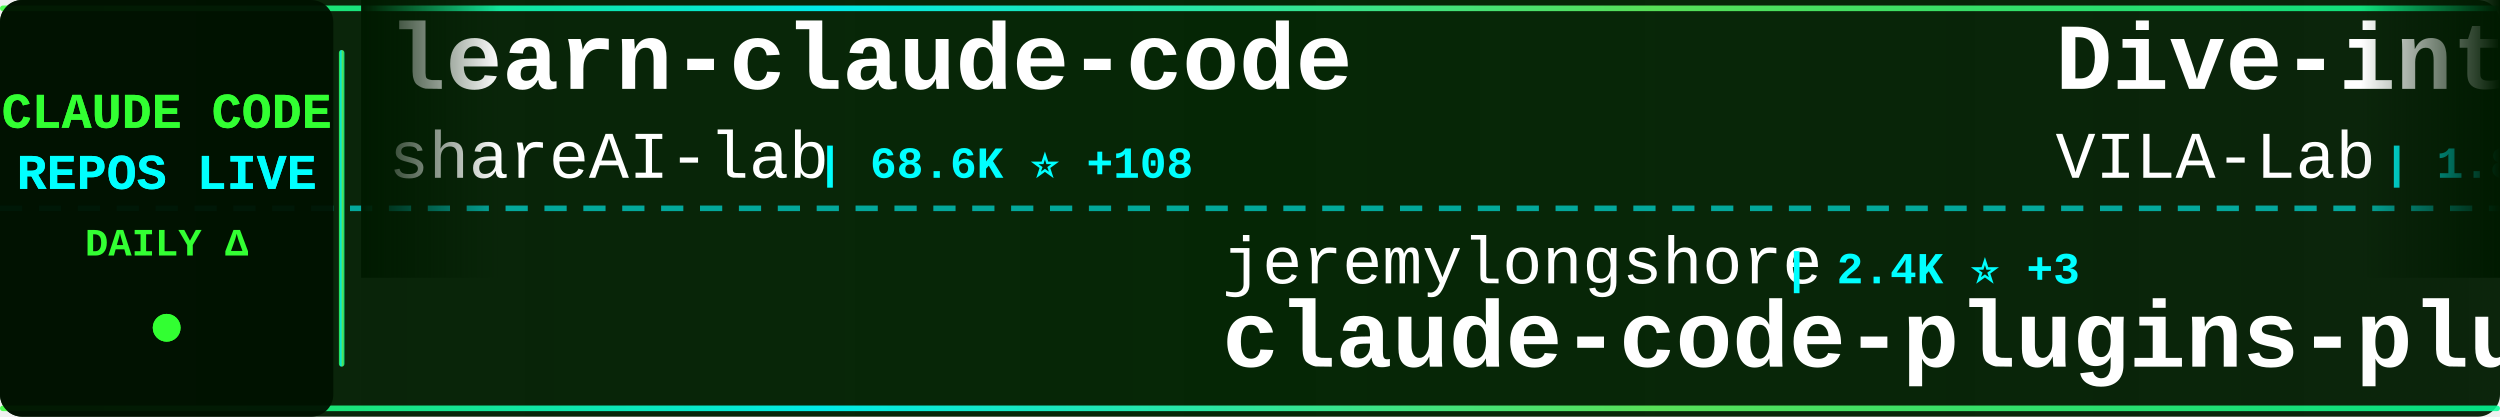
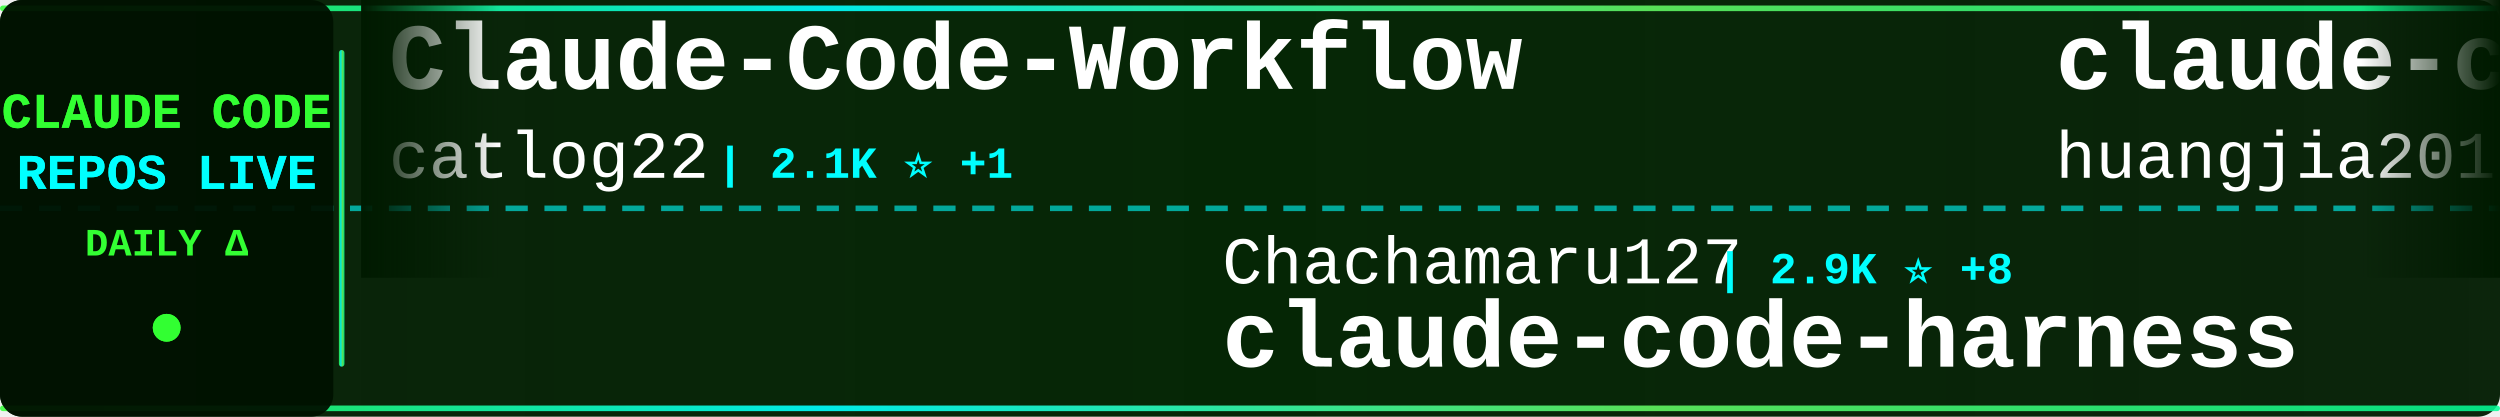
<svg xmlns="http://www.w3.org/2000/svg" width="900" height="150">
  <defs>
    <linearGradient id="tickerBg" x1="0%" y1="0%" x2="100%" y2="0%">
      <stop offset="0%" style="stop-color:#001a00;stop-opacity:0.95" />
      <stop offset="50%" style="stop-color:#002200;stop-opacity:0.98" />
      <stop offset="100%" style="stop-color:#001a00;stop-opacity:0.95" />
    </linearGradient>
    <linearGradient id="borderGrad" x1="0%" y1="0%" x2="100%" y2="0%">
      <stop offset="0%" style="stop-color:#33ff33;stop-opacity:0.85">
        <animate attributeName="stop-opacity" values="0.85;1;0.85" dur="2s" repeatCount="indefinite" />
      </stop>
      <stop offset="33%" style="stop-color:#00ffff;stop-opacity:0.9">
        <animate attributeName="stop-opacity" values="0.9;1;0.9" dur="2.2s" repeatCount="indefinite" />
      </stop>
      <stop offset="66%" style="stop-color:#66ff66;stop-opacity:0.85">
        <animate attributeName="stop-opacity" values="0.85;1;0.85" dur="1.8s" repeatCount="indefinite" />
      </stop>
      <stop offset="100%" style="stop-color:#00ff99;stop-opacity:0.85">
        <animate attributeName="stop-opacity" values="0.85;1;0.85" dur="2s" repeatCount="indefinite" />
      </stop>
    </linearGradient>
    <filter id="textGlow">
      <feGaussianBlur stdDeviation="0.1" result="coloredBlur" />
      <feMerge>
        <feMergeNode in="coloredBlur" />
        <feMergeNode in="SourceGraphic" />
      </feMerge>
    </filter>
    <filter id="metricGlow">
      <feGaussianBlur stdDeviation="0.2" result="coloredBlur" />
      <feMerge>
        <feMergeNode in="coloredBlur" />
        <feMergeNode in="SourceGraphic" />
      </feMerge>
    </filter>
    <linearGradient id="leftFade" x1="0%" y1="0%" x2="100%" y2="0%">
      <stop offset="0%" style="stop-color:#001a00;stop-opacity:1" />
      <stop offset="100%" style="stop-color:#001a00;stop-opacity:0" />
    </linearGradient>
    <linearGradient id="rightFade" x1="0%" y1="0%" x2="100%" y2="0%">
      <stop offset="0%" style="stop-color:#001a00;stop-opacity:0" />
      <stop offset="100%" style="stop-color:#001a00;stop-opacity:1" />
    </linearGradient>
  </defs>
  <rect width="900" height="150" fill="url(#tickerBg)" rx="8" />
  <rect x="0" y="2" width="900" height="2" fill="url(#borderGrad)" rx="1" />
  <rect x="0" y="146" width="900" height="2" fill="url(#borderGrad)" rx="1" />
  <line x1="0" y1="75" x2="900" y2="75" stroke="#00ffff" stroke-width="2" stroke-dasharray="8 6" opacity="0.6" />
  <rect x="0" y="0" width="120" height="150" fill="#001100" opacity="0.95" rx="8" />
  <text x="60" y="46" font-family="'Courier New', monospace" font-size="18" font-weight="bold" fill="#33ff33" text-anchor="middle" filter="url(#textGlow)">
    CLAUDE CODE
  </text>
  <text x="60" y="68" font-family="'Courier New', monospace" font-size="18" font-weight="bold" fill="#00ffff" text-anchor="middle" filter="url(#textGlow)">
    REPOS LIVE
  </text>
  <text x="60" y="92" font-family="'Courier New', monospace" font-size="14" font-weight="bold" fill="#33ff33" text-anchor="middle">
    DAILY Δ
  </text>
  <circle cx="60" cy="118" r="5" fill="#33ff33" filter="url(#metricGlow)">
    <animate attributeName="r" values="4;6;4" dur="1.5s" repeatCount="indefinite" />
    <animate attributeName="opacity" values="0.6;1;0.6" dur="1.5s" repeatCount="indefinite" />
  </circle>
  <rect x="122" y="18" width="2" height="114" fill="url(#borderGrad)" rx="1" />
  <clipPath id="tickerClip">
    <rect x="130" y="0" width="770" height="150" />
  </clipPath>
  <g clip-path="url(#tickerClip)">
    <g id="tickerItems">
      <animateTransform attributeName="transform" attributeType="XML" type="translate" from="0 0" to="-3000 0" dur="54s" repeatCount="indefinite" />
      <g transform="translate(0, 0)">
-         <text x="140" y="32" font-family="'Courier New', monospace" font-size="34" font-weight="bold" fill="#ffffff">learn-claude-code</text>
-         <text x="140" y="64" font-family="'Courier New', monospace" font-size="24" font-weight="normal" fill="#ffffff" opacity="1.0">shareAI-lab</text>
-         <text x="294" y="64" font-family="'Courier New', monospace" font-size="16" font-weight="bold" fill="#00ffff"> | 68.6K ⭐ +108</text>
+         <text x="140" y="32" font-family="'Courier New', monospace" font-size="34" font-weight="bold" fill="#ffffff">Claude-Code-Workflow</text>
+         <text x="140" y="64" font-family="'Courier New', monospace" font-size="24" font-weight="normal" fill="#ffffff" opacity="1.0">catlog22</text>
+         <text x="258" y="64" font-family="'Courier New', monospace" font-size="16" font-weight="bold" fill="#00ffff"> | 2.1K ⭐ +1</text>
      </g>
      <g transform="translate(300, 0)">
-         <text x="140" y="102" font-family="'Courier New', monospace" font-size="24" font-weight="normal" fill="#ffffff" opacity="1.0">jeremylongshore</text>
-         <text x="342" y="102" font-family="'Courier New', monospace" font-size="16" font-weight="bold" fill="#00ffff"> | 2.4K ⭐ +3</text>
-         <text x="140" y="132" font-family="'Courier New', monospace" font-size="34" font-weight="bold" fill="#ffffff">claude-code-plugins-plus...</text>
+         <text x="140" y="102" font-family="'Courier New', monospace" font-size="24" font-weight="normal" fill="#ffffff" opacity="1.0">Chachamaru127</text>
+         <text x="318" y="102" font-family="'Courier New', monospace" font-size="16" font-weight="bold" fill="#00ffff"> | 2.9K ⭐ +8</text>
+         <text x="140" y="132" font-family="'Courier New', monospace" font-size="34" font-weight="bold" fill="#ffffff">claude-code-harness</text>
      </g>
      <g transform="translate(600, 0)">
-         <text x="140" y="32" font-family="'Courier New', monospace" font-size="34" font-weight="bold" fill="#ffffff">Dive-into-Claude-Code</text>
-         <text x="140" y="64" font-family="'Courier New', monospace" font-size="24" font-weight="normal" fill="#ffffff" opacity="1.0">VILA-Lab</text>
-         <text x="258" y="64" font-family="'Courier New', monospace" font-size="16" font-weight="bold" fill="#00ffff"> | 1.8K ⭐ +8</text>
+         <text x="140" y="32" font-family="'Courier New', monospace" font-size="34" font-weight="bold" fill="#ffffff">claude-code-engineering</text>
+         <text x="140" y="64" font-family="'Courier New', monospace" font-size="24" font-weight="normal" fill="#ffffff" opacity="1.0">huangjia2019</text>
+         <text x="306" y="64" font-family="'Courier New', monospace" font-size="16" font-weight="bold" fill="#00ffff"> | 890 ⭐</text>
      </g>
      <g transform="translate(900, 0)">
-         <text x="140" y="102" font-family="'Courier New', monospace" font-size="24" font-weight="normal" fill="#ffffff" opacity="1.0">anthropics</text>
-         <text x="282" y="102" font-family="'Courier New', monospace" font-size="16" font-weight="bold" fill="#00ffff"> | 888 ⭐ +1</text>
-         <text x="140" y="132" font-family="'Courier New', monospace" font-size="34" font-weight="bold" fill="#ffffff">claude-code-base-action</text>
+         <text x="140" y="102" font-family="'Courier New', monospace" font-size="24" font-weight="normal" fill="#ffffff" opacity="1.0">Hyper66666</text>
+         <text x="282" y="102" font-family="'Courier New', monospace" font-size="16" font-weight="bold" fill="#00ffff"> | 216 ⭐</text>
+         <text x="140" y="132" font-family="'Courier New', monospace" font-size="34" font-weight="bold" fill="#ffffff">claude-code-sourcemap</text>
      </g>
      <g transform="translate(1200, 0)">
-         <text x="140" y="32" font-family="'Courier New', monospace" font-size="34" font-weight="bold" fill="#ffffff">claude-code-system-promp...</text>
-         <text x="140" y="64" font-family="'Courier New', monospace" font-size="24" font-weight="normal" fill="#ffffff" opacity="1.0">Piebald-AI</text>
-         <text x="282" y="64" font-family="'Courier New', monospace" font-size="16" font-weight="bold" fill="#00ffff"> | 11.4K ⭐ +21</text>
+         <text x="140" y="32" font-family="'Courier New', monospace" font-size="34" font-weight="bold" fill="#ffffff">claude-code-webui</text>
+         <text x="140" y="64" font-family="'Courier New', monospace" font-size="24" font-weight="normal" fill="#ffffff" opacity="1.0">sugyan</text>
+         <text x="234" y="64" font-family="'Courier New', monospace" font-size="16" font-weight="bold" fill="#00ffff"> | 1.1K ⭐</text>
      </g>
      <g transform="translate(1500, 0)">
-         <text x="140" y="102" font-family="'Courier New', monospace" font-size="24" font-weight="normal" fill="#ffffff" opacity="1.0">centminmod</text>
-         <text x="282" y="102" font-family="'Courier New', monospace" font-size="16" font-weight="bold" fill="#00ffff"> | 2.4K ⭐ +2</text>
-         <text x="140" y="132" font-family="'Courier New', monospace" font-size="34" font-weight="bold" fill="#ffffff">my-claude-code-setup</text>
+         <text x="140" y="102" font-family="'Courier New', monospace" font-size="24" font-weight="normal" fill="#ffffff" opacity="1.0">Windy3f3f3f3f</text>
+         <text x="318" y="102" font-family="'Courier New', monospace" font-size="16" font-weight="bold" fill="#00ffff"> | 1.5K ⭐ +1</text>
+         <text x="140" y="132" font-family="'Courier New', monospace" font-size="34" font-weight="bold" fill="#ffffff">claude-code-from-scratch</text>
      </g>
      <g transform="translate(1800, 0)">
        <text x="140" y="32" font-family="'Courier New', monospace" font-size="34" font-weight="bold" fill="#ffffff">claude-code-prompts</text>
        <text x="140" y="64" font-family="'Courier New', monospace" font-size="24" font-weight="normal" fill="#ffffff" opacity="1.0">repowise-dev</text>
        <text x="306" y="64" font-family="'Courier New', monospace" font-size="16" font-weight="bold" fill="#00ffff"> | 1.1K ⭐ +2</text>
      </g>
      <g transform="translate(2100, 0)">
-         <text x="140" y="102" font-family="'Courier New', monospace" font-size="24" font-weight="normal" fill="#ffffff" opacity="1.0">musistudio</text>
-         <text x="282" y="102" font-family="'Courier New', monospace" font-size="16" font-weight="bold" fill="#00ffff"> | 35.4K ⭐ +26</text>
-         <text x="140" y="132" font-family="'Courier New', monospace" font-size="34" font-weight="bold" fill="#ffffff">claude-code-router</text>
+         <text x="140" y="102" font-family="'Courier New', monospace" font-size="24" font-weight="normal" fill="#ffffff" opacity="1.0">alejandrobalderas</text>
+         <text x="366" y="102" font-family="'Courier New', monospace" font-size="16" font-weight="bold" fill="#00ffff"> | 2.3K ⭐ +2</text>
+         <text x="140" y="132" font-family="'Courier New', monospace" font-size="34" font-weight="bold" fill="#ffffff">claude-code-from-source</text>
      </g>
      <g transform="translate(2400, 0)">
-         <text x="140" y="32" font-family="'Courier New', monospace" font-size="34" font-weight="bold" fill="#ffffff">claude-code-source</text>
-         <text x="140" y="64" font-family="'Courier New', monospace" font-size="24" font-weight="normal" fill="#ffffff" opacity="1.0">JrCx7scC</text>
-         <text x="258" y="64" font-family="'Courier New', monospace" font-size="16" font-weight="bold" fill="#00ffff"> | 371 ⭐</text>
+         <text x="140" y="32" font-family="'Courier New', monospace" font-size="34" font-weight="bold" fill="#ffffff">Claude-Code-Source-Study</text>
+         <text x="140" y="64" font-family="'Courier New', monospace" font-size="24" font-weight="normal" fill="#ffffff" opacity="1.0">luyao618</text>
+         <text x="258" y="64" font-family="'Courier New', monospace" font-size="16" font-weight="bold" fill="#00ffff"> | 1.6K ⭐ +4</text>
      </g>
      <g transform="translate(2700, 0)">
-         <text x="140" y="102" font-family="'Courier New', monospace" font-size="24" font-weight="normal" fill="#ffffff" opacity="1.0">jqueryscript</text>
-         <text x="306" y="102" font-family="'Courier New', monospace" font-size="16" font-weight="bold" fill="#00ffff"> | 443 ⭐ +1</text>
-         <text x="140" y="132" font-family="'Courier New', monospace" font-size="34" font-weight="bold" fill="#ffffff">awesome-claude-code</text>
+         <text x="140" y="102" font-family="'Courier New', monospace" font-size="24" font-weight="normal" fill="#ffffff" opacity="1.0">777genius</text>
+         <text x="270" y="102" font-family="'Courier New', monospace" font-size="16" font-weight="bold" fill="#00ffff"> | 915 ⭐</text>
+         <text x="140" y="132" font-family="'Courier New', monospace" font-size="34" font-weight="bold" fill="#ffffff">claude-code-source-code</text>
      </g>
      <g transform="translate(3000, 0)">
-         <text x="140" y="32" font-family="'Courier New', monospace" font-size="34" font-weight="bold" fill="#ffffff">learn-claude-code</text>
-         <text x="140" y="64" font-family="'Courier New', monospace" font-size="24" font-weight="normal" fill="#ffffff" opacity="1.0">shareAI-lab</text>
-         <text x="294" y="64" font-family="'Courier New', monospace" font-size="16" font-weight="bold" fill="#00ffff"> | 68.6K ⭐ +108</text>
+         <text x="140" y="32" font-family="'Courier New', monospace" font-size="34" font-weight="bold" fill="#ffffff">Claude-Code-Workflow</text>
+         <text x="140" y="64" font-family="'Courier New', monospace" font-size="24" font-weight="normal" fill="#ffffff" opacity="1.0">catlog22</text>
+         <text x="258" y="64" font-family="'Courier New', monospace" font-size="16" font-weight="bold" fill="#00ffff"> | 2.1K ⭐ +1</text>
      </g>
      <g transform="translate(3300, 0)">
-         <text x="140" y="102" font-family="'Courier New', monospace" font-size="24" font-weight="normal" fill="#ffffff" opacity="1.0">jeremylongshore</text>
-         <text x="342" y="102" font-family="'Courier New', monospace" font-size="16" font-weight="bold" fill="#00ffff"> | 2.4K ⭐ +3</text>
-         <text x="140" y="132" font-family="'Courier New', monospace" font-size="34" font-weight="bold" fill="#ffffff">claude-code-plugins-plus...</text>
+         <text x="140" y="102" font-family="'Courier New', monospace" font-size="24" font-weight="normal" fill="#ffffff" opacity="1.0">Chachamaru127</text>
+         <text x="318" y="102" font-family="'Courier New', monospace" font-size="16" font-weight="bold" fill="#00ffff"> | 2.9K ⭐ +8</text>
+         <text x="140" y="132" font-family="'Courier New', monospace" font-size="34" font-weight="bold" fill="#ffffff">claude-code-harness</text>
      </g>
      <g transform="translate(3600, 0)">
-         <text x="140" y="32" font-family="'Courier New', monospace" font-size="34" font-weight="bold" fill="#ffffff">Dive-into-Claude-Code</text>
-         <text x="140" y="64" font-family="'Courier New', monospace" font-size="24" font-weight="normal" fill="#ffffff" opacity="1.0">VILA-Lab</text>
-         <text x="258" y="64" font-family="'Courier New', monospace" font-size="16" font-weight="bold" fill="#00ffff"> | 1.8K ⭐ +8</text>
+         <text x="140" y="32" font-family="'Courier New', monospace" font-size="34" font-weight="bold" fill="#ffffff">claude-code-engineering</text>
+         <text x="140" y="64" font-family="'Courier New', monospace" font-size="24" font-weight="normal" fill="#ffffff" opacity="1.0">huangjia2019</text>
+         <text x="306" y="64" font-family="'Courier New', monospace" font-size="16" font-weight="bold" fill="#00ffff"> | 890 ⭐</text>
      </g>
      <g transform="translate(3900, 0)">
-         <text x="140" y="102" font-family="'Courier New', monospace" font-size="24" font-weight="normal" fill="#ffffff" opacity="1.0">anthropics</text>
-         <text x="282" y="102" font-family="'Courier New', monospace" font-size="16" font-weight="bold" fill="#00ffff"> | 888 ⭐ +1</text>
-         <text x="140" y="132" font-family="'Courier New', monospace" font-size="34" font-weight="bold" fill="#ffffff">claude-code-base-action</text>
+         <text x="140" y="102" font-family="'Courier New', monospace" font-size="24" font-weight="normal" fill="#ffffff" opacity="1.0">Hyper66666</text>
+         <text x="282" y="102" font-family="'Courier New', monospace" font-size="16" font-weight="bold" fill="#00ffff"> | 216 ⭐</text>
+         <text x="140" y="132" font-family="'Courier New', monospace" font-size="34" font-weight="bold" fill="#ffffff">claude-code-sourcemap</text>
      </g>
    </g>
  </g>
  <rect x="130" y="0" width="50" height="100" fill="url(#leftFade)" />
  <rect x="850" y="0" width="50" height="100" fill="url(#rightFade)" />
</svg>
